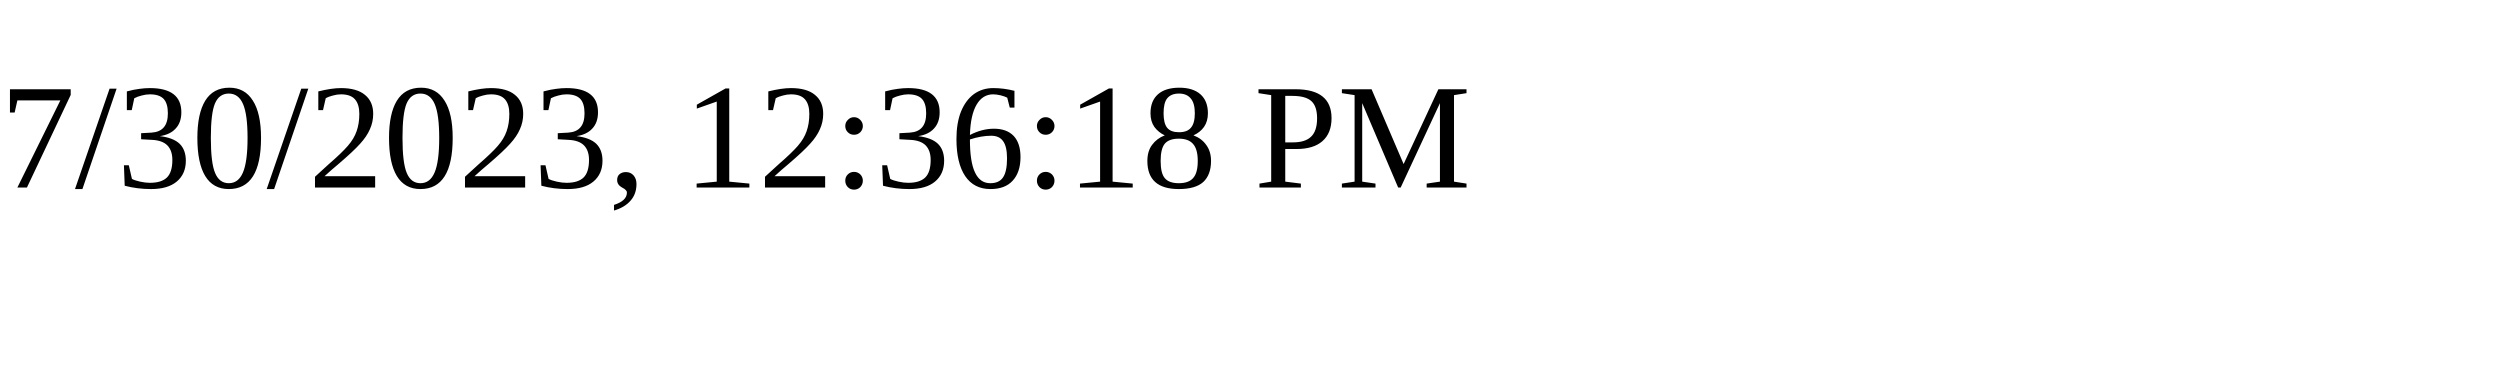
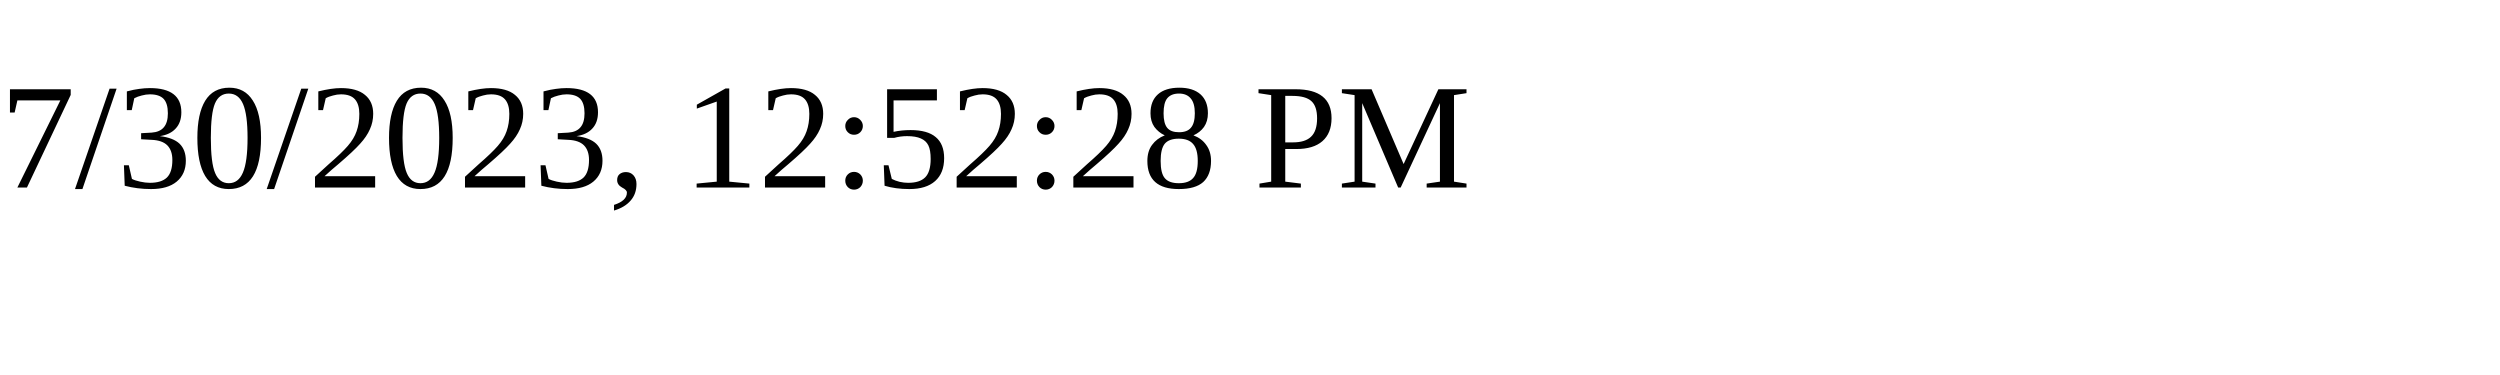
<svg xmlns="http://www.w3.org/2000/svg" height="30" width="200">
-   <text x="0" y="15">7/30/2023, 12:36:18 PM</text>
+   <text x="0" y="15">7/30/2023, 12:52:28 PM</text>
</svg>
